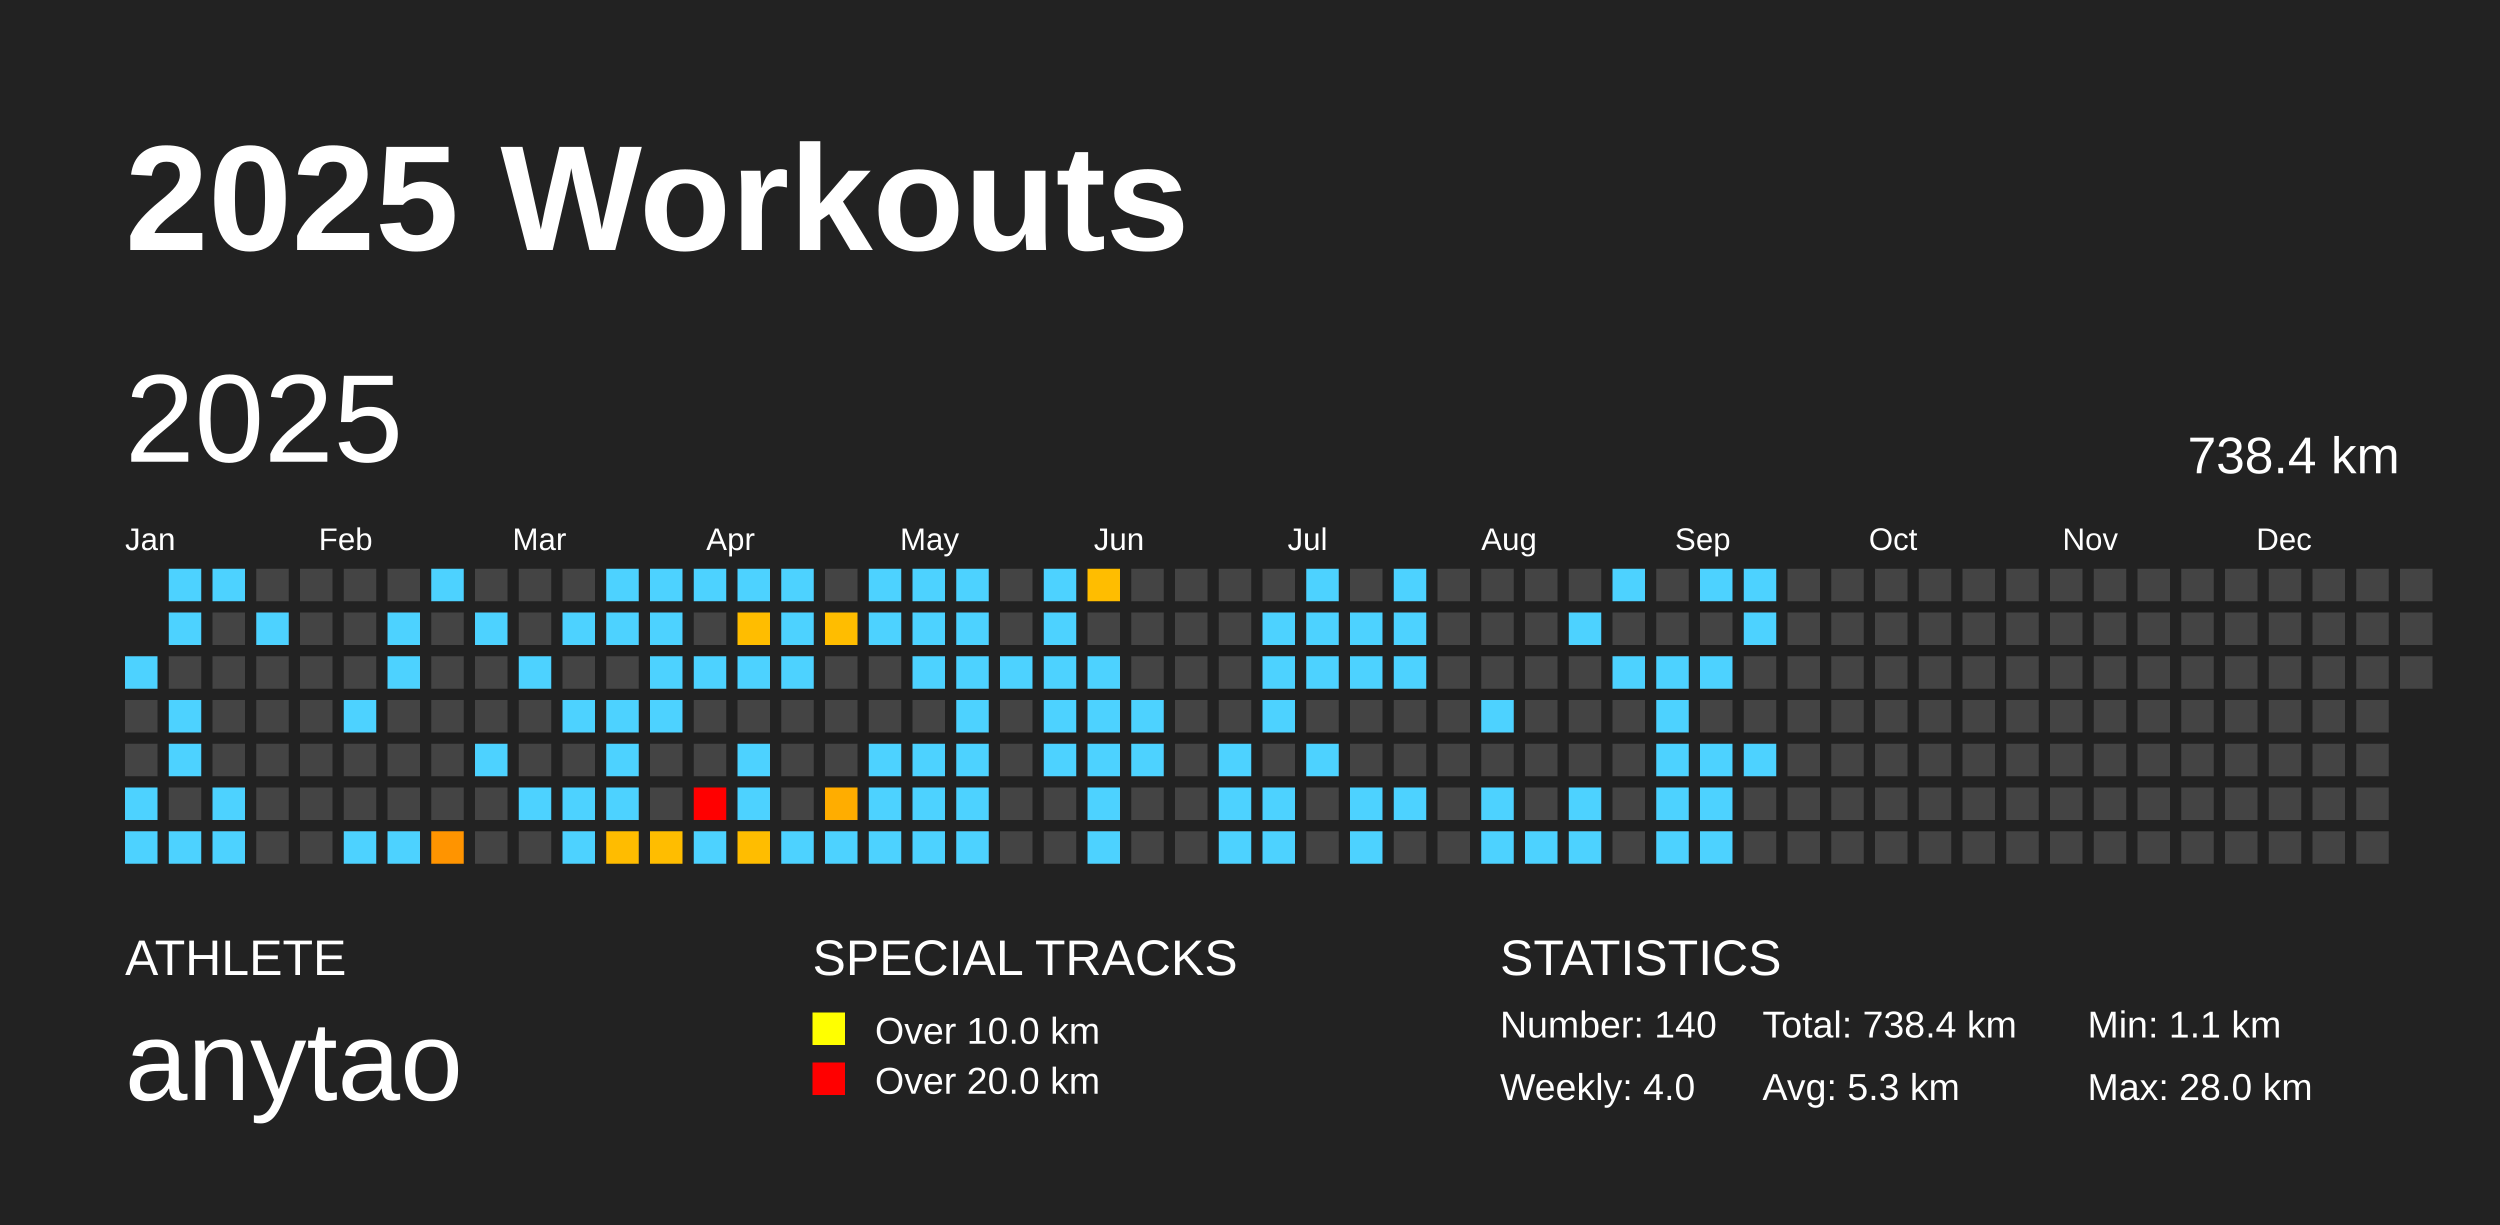
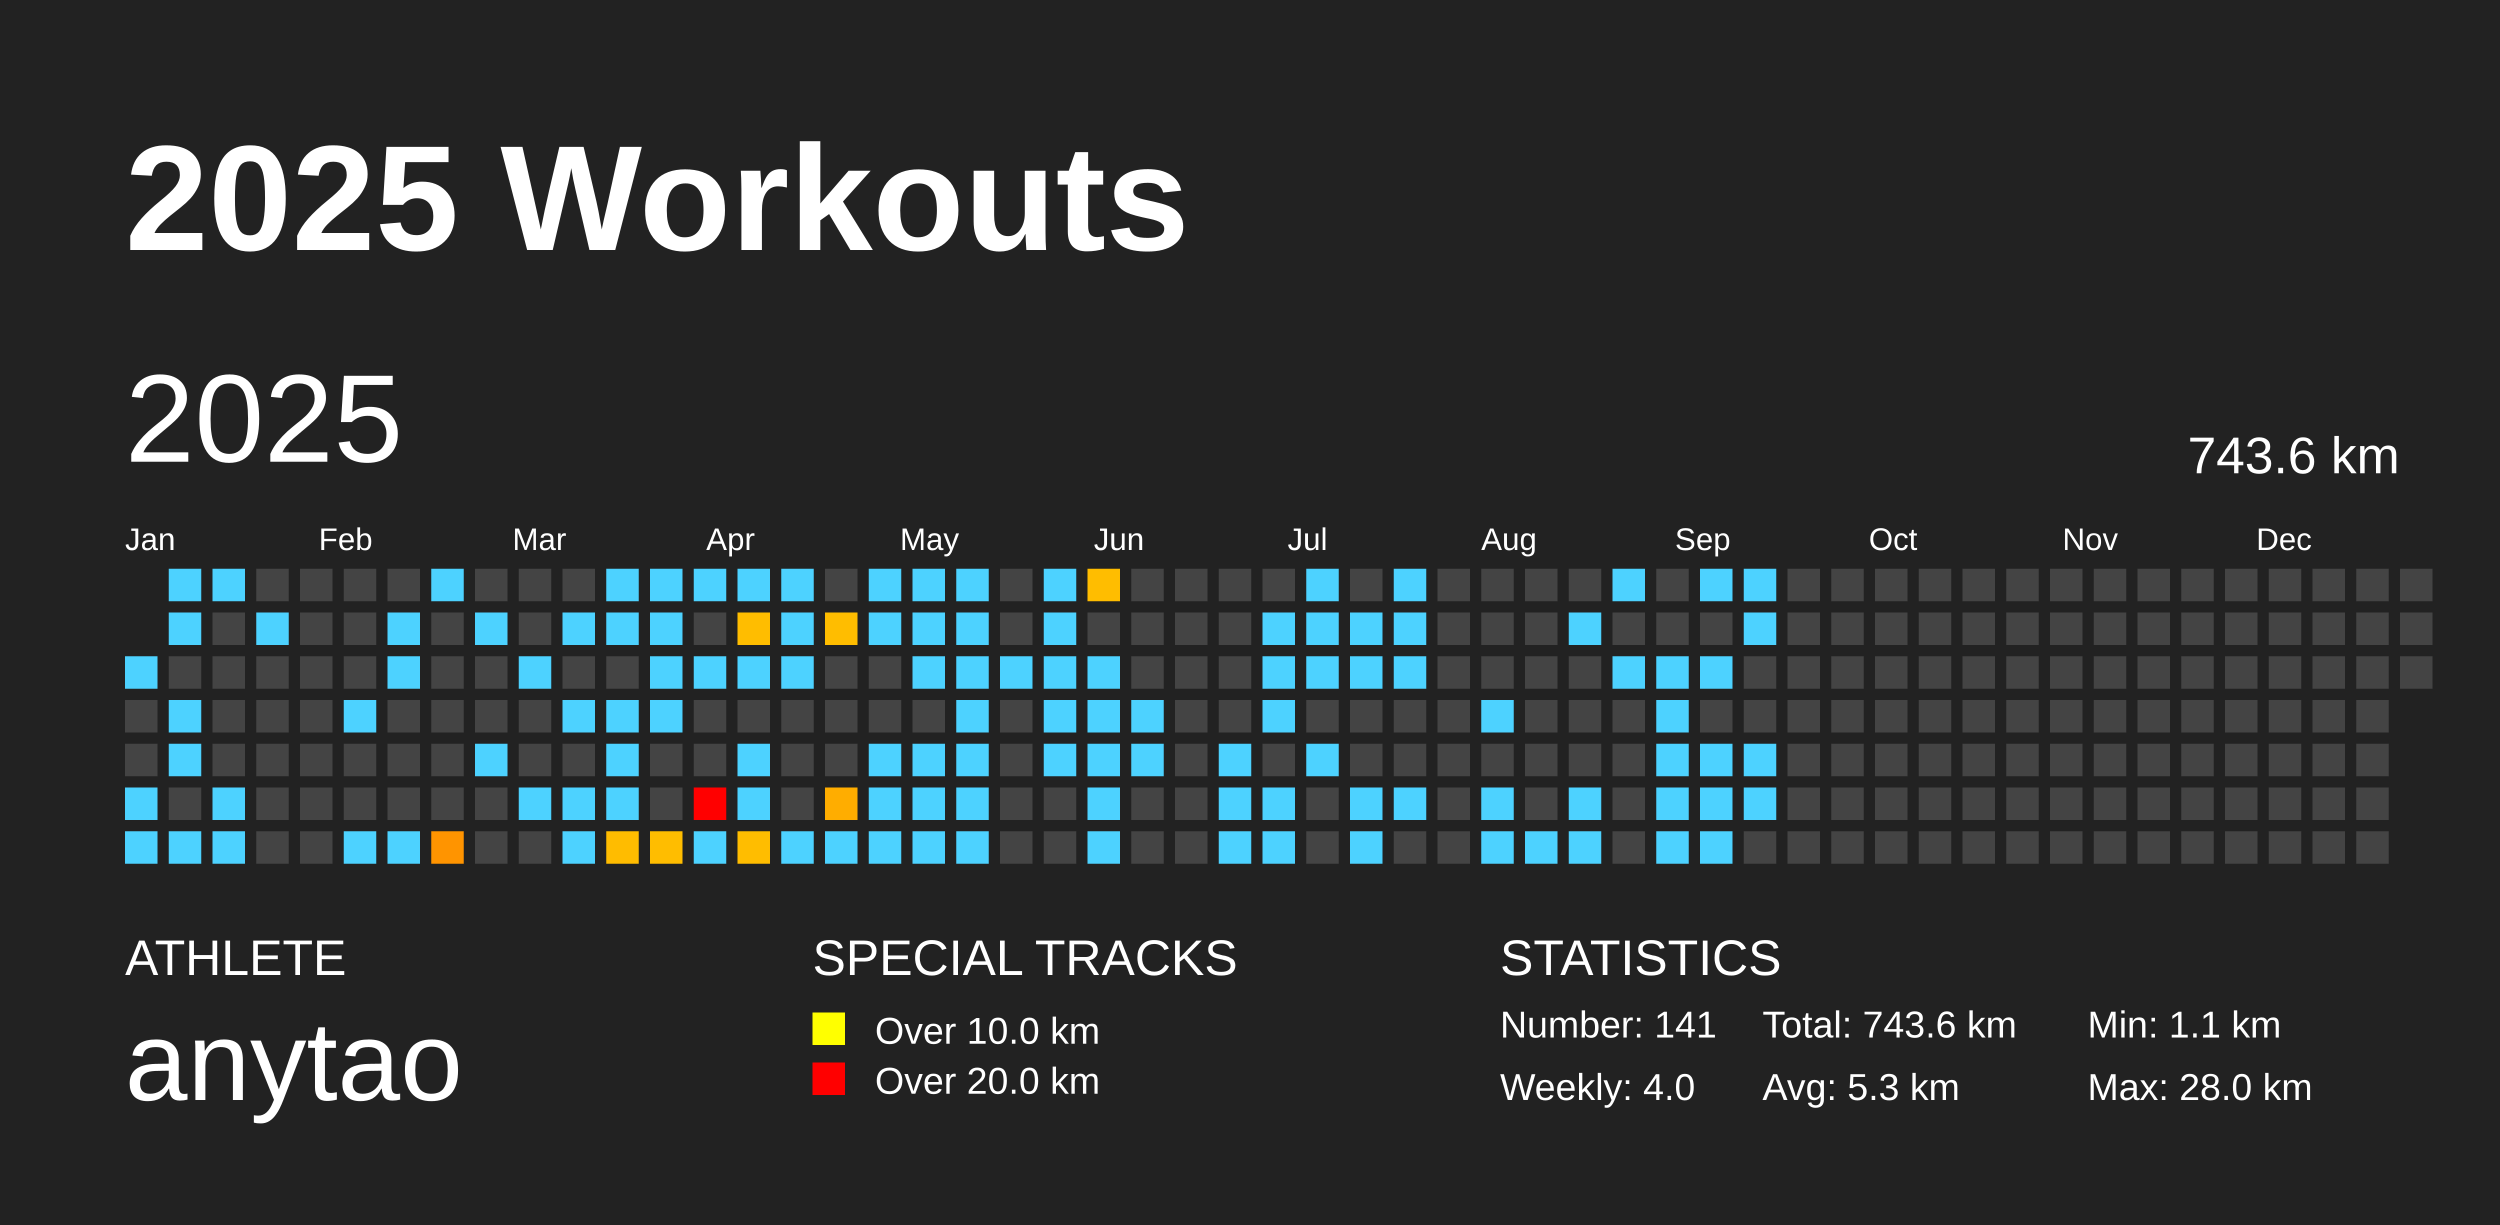
<svg xmlns="http://www.w3.org/2000/svg" baseProfile="full" height="98mm" version="1.1" viewBox="0,0,200,98" width="200mm">
  <defs />
  <rect fill="#222222" height="98" width="200" x="0" y="0" />
  <text fill="#FFFFFF" style="font-size:12px; font-family:Arial; font-weight:bold;" x="10" y="20">2025 Workouts</text>
  <text fill="#FFFFFF" style="font-size:4px; font-family:Arial" x="10" y="78">ATHLETE</text>
  <text fill="#FFFFFF" style="font-size:9px; font-family:Arial" x="10" y="88">anytao</text>
  <text fill="#FFFFFF" style="font-size:4px; font-family:Arial" x="65" y="78">SPECIAL TRACKS</text>
  <rect fill="yellow" height="2.6" width="2.6" x="65" y="81" />
  <text fill="#FFFFFF" style="font-size:3px; font-family:Arial" x="70" y="83.5">Over 10.0 km</text>
  <rect fill="red" height="2.6" width="2.6" x="65" y="85" />
  <text fill="#FFFFFF" style="font-size:3px; font-family:Arial" x="70" y="87.5">Over 20.0 km</text>
  <text fill="#FFFFFF" style="font-size:4px; font-family:Arial" x="120" y="78">STATISTICS</text>
-   <text fill="#FFFFFF" style="font-size:3px; font-family:Arial" x="120" y="83">Number: 140</text>
+   <text fill="#FFFFFF" style="font-size:3px; font-family:Arial" x="120" y="83">Number: 141</text>
  <text fill="#FFFFFF" style="font-size:3px; font-family:Arial" x="120" y="88">Weekly: 4.0</text>
-   <text fill="#FFFFFF" style="font-size:3px; font-family:Arial" x="141" y="83">Total: 738.4 km</text>
+   <text fill="#FFFFFF" style="font-size:3px; font-family:Arial" x="141" y="83">Total: 743.6 km</text>
  <text fill="#FFFFFF" style="font-size:3px; font-family:Arial" x="141" y="88">Avg: 5.3 km</text>
  <text fill="#FFFFFF" style="font-size:3px; font-family:Arial" x="167" y="83">Min: 1.1 km</text>
  <text fill="#FFFFFF" style="font-size:3px; font-family:Arial" x="167" y="88">Max: 28.0 km</text>
  <text dominant-baseline="hanging" fill="#FFFFFF" style="font-size:10.0px; font-family:Arial;" x="10" y="30">2025</text>
-   <text dominant-baseline="hanging" fill="#FFFFFF" style="font-size:4.125px; font-family:Arial;" x="175" y="35">738.4 km</text>
+   <text dominant-baseline="hanging" fill="#FFFFFF" style="font-size:4.125px; font-family:Arial;" x="175" y="35">743.6 km</text>
  <text fill="#FFFFFF" style="font-size:2.5px; font-family:Arial" x="10.0" y="44">Jan</text>
  <text fill="#FFFFFF" style="font-size:2.5px; font-family:Arial" x="25.5" y="44">Feb</text>
  <text fill="#FFFFFF" style="font-size:2.5px; font-family:Arial" x="41.0" y="44">Mar</text>
  <text fill="#FFFFFF" style="font-size:2.5px; font-family:Arial" x="56.5" y="44">Apr</text>
  <text fill="#FFFFFF" style="font-size:2.5px; font-family:Arial" x="72.0" y="44">May</text>
  <text fill="#FFFFFF" style="font-size:2.5px; font-family:Arial" x="87.5" y="44">Jun</text>
  <text fill="#FFFFFF" style="font-size:2.5px; font-family:Arial" x="103.0" y="44">Jul</text>
  <text fill="#FFFFFF" style="font-size:2.5px; font-family:Arial" x="118.5" y="44">Aug</text>
  <text fill="#FFFFFF" style="font-size:2.5px; font-family:Arial" x="134.0" y="44">Sep</text>
  <text fill="#FFFFFF" style="font-size:2.5px; font-family:Arial" x="149.5" y="44">Oct</text>
  <text fill="#FFFFFF" style="font-size:2.5px; font-family:Arial" x="165.0" y="44">Nov</text>
  <text fill="#FFFFFF" style="font-size:2.5px; font-family:Arial" x="180.5" y="44">Dec</text>
  <rect fill="#4dd2ff" height="2.6" width="2.6" x="10.0" y="52.5" />
  <rect fill="#444444" height="2.6" width="2.6" x="10.0" y="56.0" />
  <rect fill="#444444" height="2.6" width="2.6" x="10.0" y="59.5" />
  <rect fill="#4dd2ff" height="2.6" width="2.6" x="10.0" y="63.0" />
  <rect fill="#4dd2ff" height="2.6" width="2.6" x="10.0" y="66.5" />
  <rect fill="#4dd2ff" height="2.6" width="2.6" x="13.5" y="45.5" />
  <rect fill="#4dd2ff" height="2.6" width="2.6" x="13.5" y="49.0" />
  <rect fill="#444444" height="2.6" width="2.6" x="13.5" y="52.5" />
  <rect fill="#4dd2ff" height="2.6" width="2.6" x="13.5" y="56.0" />
  <rect fill="#4dd2ff" height="2.6" width="2.6" x="13.5" y="59.5" />
  <rect fill="#444444" height="2.6" width="2.6" x="13.5" y="63.0" />
  <rect fill="#4dd2ff" height="2.6" width="2.6" x="13.5" y="66.5" />
  <rect fill="#4dd2ff" height="2.6" width="2.6" x="17.0" y="45.5" />
  <rect fill="#444444" height="2.6" width="2.6" x="17.0" y="49.0" />
  <rect fill="#444444" height="2.6" width="2.6" x="17.0" y="52.5" />
  <rect fill="#444444" height="2.6" width="2.6" x="17.0" y="56.0" />
  <rect fill="#444444" height="2.6" width="2.6" x="17.0" y="59.5" />
  <rect fill="#4dd2ff" height="2.6" width="2.6" x="17.0" y="63.0" />
  <rect fill="#4dd2ff" height="2.6" width="2.6" x="17.0" y="66.5" />
  <rect fill="#444444" height="2.6" width="2.6" x="20.5" y="45.5" />
  <rect fill="#4dd2ff" height="2.6" width="2.6" x="20.5" y="49.0" />
  <rect fill="#444444" height="2.6" width="2.6" x="20.5" y="52.5" />
  <rect fill="#444444" height="2.6" width="2.6" x="20.5" y="56.0" />
  <rect fill="#444444" height="2.6" width="2.6" x="20.5" y="59.5" />
  <rect fill="#444444" height="2.6" width="2.6" x="20.5" y="63.0" />
  <rect fill="#444444" height="2.6" width="2.6" x="20.5" y="66.5" />
  <rect fill="#444444" height="2.6" width="2.6" x="24.0" y="45.5" />
  <rect fill="#444444" height="2.6" width="2.6" x="24.0" y="49.0" />
  <rect fill="#444444" height="2.6" width="2.6" x="24.0" y="52.5" />
  <rect fill="#444444" height="2.6" width="2.6" x="24.0" y="56.0" />
  <rect fill="#444444" height="2.6" width="2.6" x="24.0" y="59.5" />
  <rect fill="#444444" height="2.6" width="2.6" x="24.0" y="63.0" />
  <rect fill="#444444" height="2.6" width="2.6" x="24.0" y="66.5" />
  <rect fill="#444444" height="2.6" width="2.6" x="27.5" y="45.5" />
  <rect fill="#444444" height="2.6" width="2.6" x="27.5" y="49.0" />
  <rect fill="#444444" height="2.6" width="2.6" x="27.5" y="52.5" />
  <rect fill="#4dd2ff" height="2.6" width="2.6" x="27.5" y="56.0" />
  <rect fill="#444444" height="2.6" width="2.6" x="27.5" y="59.5" />
  <rect fill="#444444" height="2.6" width="2.6" x="27.5" y="63.0" />
  <rect fill="#4dd2ff" height="2.6" width="2.6" x="27.5" y="66.5" />
  <rect fill="#444444" height="2.6" width="2.6" x="31.0" y="45.5" />
  <rect fill="#4dd2ff" height="2.6" width="2.6" x="31.0" y="49.0" />
  <rect fill="#4dd2ff" height="2.6" width="2.6" x="31.0" y="52.5" />
  <rect fill="#444444" height="2.6" width="2.6" x="31.0" y="56.0" />
  <rect fill="#444444" height="2.6" width="2.6" x="31.0" y="59.5" />
  <rect fill="#444444" height="2.6" width="2.6" x="31.0" y="63.0" />
  <rect fill="#4dd2ff" height="2.6" width="2.6" x="31.0" y="66.5" />
  <rect fill="#4dd2ff" height="2.6" width="2.6" x="34.5" y="45.5" />
  <rect fill="#444444" height="2.6" width="2.6" x="34.5" y="49.0" />
  <rect fill="#444444" height="2.6" width="2.6" x="34.5" y="52.5" />
  <rect fill="#444444" height="2.6" width="2.6" x="34.5" y="56.0" />
  <rect fill="#444444" height="2.6" width="2.6" x="34.5" y="59.5" />
  <rect fill="#444444" height="2.6" width="2.6" x="34.5" y="63.0" />
  <rect fill="#ff9400" height="2.6" width="2.6" x="34.5" y="66.5" />
  <rect fill="#444444" height="2.6" width="2.6" x="38.0" y="45.5" />
  <rect fill="#4dd2ff" height="2.6" width="2.6" x="38.0" y="49.0" />
  <rect fill="#444444" height="2.6" width="2.6" x="38.0" y="52.5" />
  <rect fill="#444444" height="2.6" width="2.6" x="38.0" y="56.0" />
  <rect fill="#4dd2ff" height="2.6" width="2.6" x="38.0" y="59.5" />
  <rect fill="#444444" height="2.6" width="2.6" x="38.0" y="63.0" />
  <rect fill="#444444" height="2.6" width="2.6" x="38.0" y="66.5" />
  <rect fill="#444444" height="2.6" width="2.6" x="41.5" y="45.5" />
  <rect fill="#444444" height="2.6" width="2.6" x="41.5" y="49.0" />
  <rect fill="#4dd2ff" height="2.6" width="2.6" x="41.5" y="52.5" />
  <rect fill="#444444" height="2.6" width="2.6" x="41.5" y="56.0" />
  <rect fill="#444444" height="2.6" width="2.6" x="41.5" y="59.5" />
  <rect fill="#4dd2ff" height="2.6" width="2.6" x="41.5" y="63.0" />
  <rect fill="#444444" height="2.6" width="2.6" x="41.5" y="66.5" />
  <rect fill="#444444" height="2.6" width="2.6" x="45.0" y="45.5" />
  <rect fill="#4dd2ff" height="2.6" width="2.6" x="45.0" y="49.0" />
  <rect fill="#444444" height="2.6" width="2.6" x="45.0" y="52.5" />
  <rect fill="#4dd2ff" height="2.6" width="2.6" x="45.0" y="56.0" />
  <rect fill="#444444" height="2.6" width="2.6" x="45.0" y="59.5" />
  <rect fill="#4dd2ff" height="2.6" width="2.6" x="45.0" y="63.0" />
  <rect fill="#4dd2ff" height="2.6" width="2.6" x="45.0" y="66.5" />
  <rect fill="#4dd2ff" height="2.6" width="2.6" x="48.5" y="45.5" />
  <rect fill="#4dd2ff" height="2.6" width="2.6" x="48.5" y="49.0" />
  <rect fill="#444444" height="2.6" width="2.6" x="48.5" y="52.5" />
  <rect fill="#4dd2ff" height="2.6" width="2.6" x="48.5" y="56.0" />
  <rect fill="#4dd2ff" height="2.6" width="2.6" x="48.5" y="59.5" />
  <rect fill="#4dd2ff" height="2.6" width="2.6" x="48.5" y="63.0" />
  <rect fill="#ffbc00" height="2.6" width="2.6" x="48.5" y="66.5" />
  <rect fill="#4dd2ff" height="2.6" width="2.6" x="52.0" y="45.5" />
  <rect fill="#4dd2ff" height="2.6" width="2.6" x="52.0" y="49.0" />
  <rect fill="#4dd2ff" height="2.6" width="2.6" x="52.0" y="52.5" />
  <rect fill="#4dd2ff" height="2.6" width="2.6" x="52.0" y="56.0" />
  <rect fill="#444444" height="2.6" width="2.6" x="52.0" y="59.5" />
  <rect fill="#444444" height="2.6" width="2.6" x="52.0" y="63.0" />
  <rect fill="#ffbd00" height="2.6" width="2.6" x="52.0" y="66.5" />
  <rect fill="#4dd2ff" height="2.6" width="2.6" x="55.5" y="45.5" />
  <rect fill="#444444" height="2.6" width="2.6" x="55.5" y="49.0" />
  <rect fill="#4dd2ff" height="2.6" width="2.6" x="55.5" y="52.5" />
  <rect fill="#444444" height="2.6" width="2.6" x="55.5" y="56.0" />
  <rect fill="#444444" height="2.6" width="2.6" x="55.5" y="59.5" />
  <rect fill="red" height="2.6" width="2.6" x="55.5" y="63.0" />
  <rect fill="#4dd2ff" height="2.6" width="2.6" x="55.5" y="66.5" />
  <rect fill="#4dd2ff" height="2.6" width="2.6" x="59.0" y="45.5" />
  <rect fill="#ffbd00" height="2.6" width="2.6" x="59.0" y="49.0" />
  <rect fill="#4dd2ff" height="2.6" width="2.6" x="59.0" y="52.5" />
  <rect fill="#444444" height="2.6" width="2.6" x="59.0" y="56.0" />
  <rect fill="#4dd2ff" height="2.6" width="2.6" x="59.0" y="59.5" />
  <rect fill="#4dd2ff" height="2.6" width="2.6" x="59.0" y="63.0" />
  <rect fill="#ffbd00" height="2.6" width="2.6" x="59.0" y="66.5" />
  <rect fill="#4dd2ff" height="2.6" width="2.6" x="62.5" y="45.5" />
  <rect fill="#4dd2ff" height="2.6" width="2.6" x="62.5" y="49.0" />
  <rect fill="#4dd2ff" height="2.6" width="2.6" x="62.5" y="52.5" />
  <rect fill="#444444" height="2.6" width="2.6" x="62.5" y="56.0" />
  <rect fill="#444444" height="2.6" width="2.6" x="62.5" y="59.5" />
  <rect fill="#444444" height="2.6" width="2.6" x="62.5" y="63.0" />
  <rect fill="#4dd2ff" height="2.6" width="2.6" x="62.5" y="66.5" />
  <rect fill="#444444" height="2.6" width="2.6" x="66.0" y="45.5" />
  <rect fill="#ffbd00" height="2.6" width="2.6" x="66.0" y="49.0" />
  <rect fill="#444444" height="2.6" width="2.6" x="66.0" y="52.5" />
  <rect fill="#444444" height="2.6" width="2.6" x="66.0" y="56.0" />
  <rect fill="#444444" height="2.6" width="2.6" x="66.0" y="59.5" />
  <rect fill="#ffad00" height="2.6" width="2.6" x="66.0" y="63.0" />
  <rect fill="#4dd2ff" height="2.6" width="2.6" x="66.0" y="66.5" />
  <rect fill="#4dd2ff" height="2.6" width="2.6" x="69.5" y="45.5" />
  <rect fill="#4dd2ff" height="2.6" width="2.6" x="69.5" y="49.0" />
  <rect fill="#444444" height="2.6" width="2.6" x="69.5" y="52.5" />
  <rect fill="#444444" height="2.6" width="2.6" x="69.5" y="56.0" />
  <rect fill="#4dd2ff" height="2.6" width="2.6" x="69.5" y="59.5" />
  <rect fill="#4dd2ff" height="2.6" width="2.6" x="69.5" y="63.0" />
  <rect fill="#4dd2ff" height="2.6" width="2.6" x="69.5" y="66.5" />
  <rect fill="#4dd2ff" height="2.6" width="2.6" x="73.0" y="45.5" />
  <rect fill="#4dd2ff" height="2.6" width="2.6" x="73.0" y="49.0" />
  <rect fill="#4dd2ff" height="2.6" width="2.6" x="73.0" y="52.5" />
  <rect fill="#444444" height="2.6" width="2.6" x="73.0" y="56.0" />
  <rect fill="#4dd2ff" height="2.6" width="2.6" x="73.0" y="59.5" />
  <rect fill="#4dd2ff" height="2.6" width="2.6" x="73.0" y="63.0" />
  <rect fill="#4dd2ff" height="2.6" width="2.6" x="73.0" y="66.5" />
  <rect fill="#4dd2ff" height="2.6" width="2.6" x="76.5" y="45.5" />
  <rect fill="#4dd2ff" height="2.6" width="2.6" x="76.5" y="49.0" />
  <rect fill="#4dd2ff" height="2.6" width="2.6" x="76.5" y="52.5" />
  <rect fill="#4dd2ff" height="2.6" width="2.6" x="76.5" y="56.0" />
  <rect fill="#4dd2ff" height="2.6" width="2.6" x="76.5" y="59.5" />
  <rect fill="#4dd2ff" height="2.6" width="2.6" x="76.5" y="63.0" />
  <rect fill="#4dd2ff" height="2.6" width="2.6" x="76.5" y="66.5" />
  <rect fill="#444444" height="2.6" width="2.6" x="80.0" y="45.5" />
  <rect fill="#444444" height="2.6" width="2.6" x="80.0" y="49.0" />
  <rect fill="#4dd2ff" height="2.6" width="2.6" x="80.0" y="52.5" />
  <rect fill="#444444" height="2.6" width="2.6" x="80.0" y="56.0" />
  <rect fill="#444444" height="2.6" width="2.6" x="80.0" y="59.5" />
  <rect fill="#444444" height="2.6" width="2.6" x="80.0" y="63.0" />
  <rect fill="#444444" height="2.6" width="2.6" x="80.0" y="66.5" />
  <rect fill="#4dd2ff" height="2.6" width="2.6" x="83.5" y="45.5" />
  <rect fill="#4dd2ff" height="2.6" width="2.6" x="83.5" y="49.0" />
  <rect fill="#4dd2ff" height="2.6" width="2.6" x="83.5" y="52.5" />
  <rect fill="#4dd2ff" height="2.6" width="2.6" x="83.5" y="56.0" />
  <rect fill="#4dd2ff" height="2.6" width="2.6" x="83.5" y="59.5" />
  <rect fill="#444444" height="2.6" width="2.6" x="83.5" y="63.0" />
  <rect fill="#444444" height="2.6" width="2.6" x="83.5" y="66.5" />
  <rect fill="#ffbd00" height="2.6" width="2.6" x="87.0" y="45.5" />
  <rect fill="#444444" height="2.6" width="2.6" x="87.0" y="49.0" />
  <rect fill="#4dd2ff" height="2.6" width="2.6" x="87.0" y="52.5" />
  <rect fill="#4dd2ff" height="2.6" width="2.6" x="87.0" y="56.0" />
  <rect fill="#4dd2ff" height="2.6" width="2.6" x="87.0" y="59.5" />
  <rect fill="#4dd2ff" height="2.6" width="2.6" x="87.0" y="63.0" />
  <rect fill="#4dd2ff" height="2.6" width="2.6" x="87.0" y="66.5" />
  <rect fill="#444444" height="2.6" width="2.6" x="90.5" y="45.5" />
  <rect fill="#444444" height="2.6" width="2.6" x="90.5" y="49.0" />
  <rect fill="#444444" height="2.6" width="2.6" x="90.5" y="52.5" />
  <rect fill="#4dd2ff" height="2.6" width="2.6" x="90.5" y="56.0" />
  <rect fill="#4dd2ff" height="2.6" width="2.6" x="90.5" y="59.5" />
  <rect fill="#444444" height="2.6" width="2.6" x="90.5" y="63.0" />
  <rect fill="#444444" height="2.6" width="2.6" x="90.5" y="66.5" />
  <rect fill="#444444" height="2.6" width="2.6" x="94.0" y="45.5" />
  <rect fill="#444444" height="2.6" width="2.6" x="94.0" y="49.0" />
  <rect fill="#444444" height="2.6" width="2.6" x="94.0" y="52.5" />
  <rect fill="#444444" height="2.6" width="2.6" x="94.0" y="56.0" />
  <rect fill="#444444" height="2.6" width="2.6" x="94.0" y="59.5" />
  <rect fill="#444444" height="2.6" width="2.6" x="94.0" y="63.0" />
  <rect fill="#444444" height="2.6" width="2.6" x="94.0" y="66.5" />
  <rect fill="#444444" height="2.6" width="2.6" x="97.5" y="45.5" />
  <rect fill="#444444" height="2.6" width="2.6" x="97.5" y="49.0" />
  <rect fill="#444444" height="2.6" width="2.6" x="97.5" y="52.5" />
  <rect fill="#444444" height="2.6" width="2.6" x="97.5" y="56.0" />
  <rect fill="#4dd2ff" height="2.6" width="2.6" x="97.5" y="59.5" />
  <rect fill="#4dd2ff" height="2.6" width="2.6" x="97.5" y="63.0" />
  <rect fill="#4dd2ff" height="2.6" width="2.6" x="97.5" y="66.5" />
  <rect fill="#444444" height="2.6" width="2.6" x="101.0" y="45.5" />
  <rect fill="#4dd2ff" height="2.6" width="2.6" x="101.0" y="49.0" />
  <rect fill="#4dd2ff" height="2.6" width="2.6" x="101.0" y="52.5" />
  <rect fill="#4dd2ff" height="2.6" width="2.6" x="101.0" y="56.0" />
  <rect fill="#444444" height="2.6" width="2.6" x="101.0" y="59.5" />
  <rect fill="#4dd2ff" height="2.6" width="2.6" x="101.0" y="63.0" />
  <rect fill="#4dd2ff" height="2.6" width="2.6" x="101.0" y="66.5" />
  <rect fill="#4dd2ff" height="2.6" width="2.6" x="104.5" y="45.5" />
  <rect fill="#4dd2ff" height="2.6" width="2.6" x="104.5" y="49.0" />
  <rect fill="#4dd2ff" height="2.6" width="2.6" x="104.5" y="52.5" />
  <rect fill="#444444" height="2.6" width="2.6" x="104.5" y="56.0" />
  <rect fill="#4dd2ff" height="2.6" width="2.6" x="104.5" y="59.5" />
  <rect fill="#444444" height="2.6" width="2.6" x="104.5" y="63.0" />
  <rect fill="#444444" height="2.6" width="2.6" x="104.5" y="66.5" />
  <rect fill="#444444" height="2.6" width="2.6" x="108.0" y="45.5" />
  <rect fill="#4dd2ff" height="2.6" width="2.6" x="108.0" y="49.0" />
  <rect fill="#4dd2ff" height="2.6" width="2.6" x="108.0" y="52.5" />
  <rect fill="#444444" height="2.6" width="2.6" x="108.0" y="56.0" />
  <rect fill="#444444" height="2.6" width="2.6" x="108.0" y="59.5" />
  <rect fill="#4dd2ff" height="2.6" width="2.6" x="108.0" y="63.0" />
  <rect fill="#4dd2ff" height="2.6" width="2.6" x="108.0" y="66.5" />
  <rect fill="#4dd2ff" height="2.6" width="2.6" x="111.5" y="45.5" />
  <rect fill="#4dd2ff" height="2.6" width="2.6" x="111.5" y="49.0" />
  <rect fill="#4dd2ff" height="2.6" width="2.6" x="111.5" y="52.5" />
  <rect fill="#444444" height="2.6" width="2.6" x="111.5" y="56.0" />
  <rect fill="#444444" height="2.6" width="2.6" x="111.5" y="59.5" />
  <rect fill="#4dd2ff" height="2.6" width="2.6" x="111.5" y="63.0" />
  <rect fill="#444444" height="2.6" width="2.6" x="111.5" y="66.5" />
  <rect fill="#444444" height="2.6" width="2.6" x="115.0" y="45.5" />
  <rect fill="#444444" height="2.6" width="2.6" x="115.0" y="49.0" />
  <rect fill="#444444" height="2.6" width="2.6" x="115.0" y="52.5" />
  <rect fill="#444444" height="2.6" width="2.6" x="115.0" y="56.0" />
  <rect fill="#444444" height="2.6" width="2.6" x="115.0" y="59.5" />
  <rect fill="#444444" height="2.6" width="2.6" x="115.0" y="63.0" />
  <rect fill="#444444" height="2.6" width="2.6" x="115.0" y="66.5" />
  <rect fill="#444444" height="2.6" width="2.6" x="118.5" y="45.5" />
  <rect fill="#444444" height="2.6" width="2.6" x="118.5" y="49.0" />
  <rect fill="#444444" height="2.6" width="2.6" x="118.5" y="52.5" />
  <rect fill="#4dd2ff" height="2.6" width="2.6" x="118.5" y="56.0" />
  <rect fill="#444444" height="2.6" width="2.6" x="118.5" y="59.5" />
  <rect fill="#4dd2ff" height="2.6" width="2.6" x="118.5" y="63.0" />
  <rect fill="#4dd2ff" height="2.6" width="2.6" x="118.5" y="66.5" />
  <rect fill="#444444" height="2.6" width="2.6" x="122.0" y="45.5" />
  <rect fill="#444444" height="2.6" width="2.6" x="122.0" y="49.0" />
  <rect fill="#444444" height="2.6" width="2.6" x="122.0" y="52.5" />
  <rect fill="#444444" height="2.6" width="2.6" x="122.0" y="56.0" />
  <rect fill="#444444" height="2.6" width="2.6" x="122.0" y="59.5" />
  <rect fill="#444444" height="2.6" width="2.6" x="122.0" y="63.0" />
  <rect fill="#4dd2ff" height="2.6" width="2.6" x="122.0" y="66.5" />
  <rect fill="#444444" height="2.6" width="2.6" x="125.5" y="45.5" />
  <rect fill="#4dd2ff" height="2.6" width="2.6" x="125.5" y="49.0" />
  <rect fill="#444444" height="2.6" width="2.6" x="125.5" y="52.5" />
  <rect fill="#444444" height="2.6" width="2.6" x="125.5" y="56.0" />
  <rect fill="#444444" height="2.6" width="2.6" x="125.5" y="59.5" />
  <rect fill="#4dd2ff" height="2.6" width="2.6" x="125.5" y="63.0" />
  <rect fill="#4dd2ff" height="2.6" width="2.6" x="125.5" y="66.5" />
  <rect fill="#4dd2ff" height="2.6" width="2.6" x="129.0" y="45.5" />
  <rect fill="#444444" height="2.6" width="2.6" x="129.0" y="49.0" />
  <rect fill="#4dd2ff" height="2.6" width="2.6" x="129.0" y="52.5" />
  <rect fill="#444444" height="2.6" width="2.6" x="129.0" y="56.0" />
  <rect fill="#444444" height="2.6" width="2.6" x="129.0" y="59.5" />
  <rect fill="#444444" height="2.6" width="2.6" x="129.0" y="63.0" />
  <rect fill="#444444" height="2.6" width="2.6" x="129.0" y="66.5" />
  <rect fill="#444444" height="2.6" width="2.6" x="132.5" y="45.5" />
  <rect fill="#444444" height="2.6" width="2.6" x="132.5" y="49.0" />
  <rect fill="#4dd2ff" height="2.6" width="2.6" x="132.5" y="52.5" />
  <rect fill="#4dd2ff" height="2.6" width="2.6" x="132.5" y="56.0" />
  <rect fill="#4dd2ff" height="2.6" width="2.6" x="132.5" y="59.5" />
  <rect fill="#4dd2ff" height="2.6" width="2.6" x="132.5" y="63.0" />
  <rect fill="#4dd2ff" height="2.6" width="2.6" x="132.5" y="66.5" />
  <rect fill="#4dd2ff" height="2.6" width="2.6" x="136.0" y="45.5" />
  <rect fill="#444444" height="2.6" width="2.6" x="136.0" y="49.0" />
  <rect fill="#4dd2ff" height="2.6" width="2.6" x="136.0" y="52.5" />
  <rect fill="#444444" height="2.6" width="2.6" x="136.0" y="56.0" />
  <rect fill="#4dd2ff" height="2.6" width="2.6" x="136.0" y="59.5" />
  <rect fill="#4dd2ff" height="2.6" width="2.6" x="136.0" y="63.0" />
  <rect fill="#4dd2ff" height="2.6" width="2.6" x="136.0" y="66.5" />
  <rect fill="#4dd2ff" height="2.6" width="2.6" x="139.5" y="45.5" />
  <rect fill="#4dd2ff" height="2.6" width="2.6" x="139.5" y="49.0" />
  <rect fill="#444444" height="2.6" width="2.6" x="139.5" y="52.5" />
  <rect fill="#444444" height="2.6" width="2.6" x="139.5" y="56.0" />
  <rect fill="#4dd2ff" height="2.6" width="2.6" x="139.5" y="59.5" />
-   <rect fill="#444444" height="2.6" width="2.6" x="139.5" y="63.0" />
+   <rect fill="#4dd2ff" height="2.6" width="2.6" x="139.5" y="63.0" />
  <rect fill="#444444" height="2.6" width="2.6" x="139.5" y="66.5" />
  <rect fill="#444444" height="2.6" width="2.6" x="143.0" y="45.5" />
  <rect fill="#444444" height="2.6" width="2.6" x="143.0" y="49.0" />
  <rect fill="#444444" height="2.6" width="2.6" x="143.0" y="52.5" />
  <rect fill="#444444" height="2.6" width="2.6" x="143.0" y="56.0" />
  <rect fill="#444444" height="2.6" width="2.6" x="143.0" y="59.5" />
  <rect fill="#444444" height="2.6" width="2.6" x="143.0" y="63.0" />
  <rect fill="#444444" height="2.6" width="2.6" x="143.0" y="66.5" />
  <rect fill="#444444" height="2.6" width="2.6" x="146.5" y="45.5" />
  <rect fill="#444444" height="2.6" width="2.6" x="146.5" y="49.0" />
  <rect fill="#444444" height="2.6" width="2.6" x="146.5" y="52.5" />
  <rect fill="#444444" height="2.6" width="2.6" x="146.5" y="56.0" />
  <rect fill="#444444" height="2.6" width="2.6" x="146.5" y="59.5" />
  <rect fill="#444444" height="2.6" width="2.6" x="146.5" y="63.0" />
  <rect fill="#444444" height="2.6" width="2.6" x="146.5" y="66.5" />
  <rect fill="#444444" height="2.6" width="2.6" x="150.0" y="45.5" />
  <rect fill="#444444" height="2.6" width="2.6" x="150.0" y="49.0" />
  <rect fill="#444444" height="2.6" width="2.6" x="150.0" y="52.5" />
  <rect fill="#444444" height="2.6" width="2.6" x="150.0" y="56.0" />
  <rect fill="#444444" height="2.6" width="2.6" x="150.0" y="59.5" />
  <rect fill="#444444" height="2.6" width="2.6" x="150.0" y="63.0" />
  <rect fill="#444444" height="2.6" width="2.6" x="150.0" y="66.5" />
  <rect fill="#444444" height="2.6" width="2.6" x="153.5" y="45.5" />
  <rect fill="#444444" height="2.6" width="2.6" x="153.5" y="49.0" />
  <rect fill="#444444" height="2.6" width="2.6" x="153.5" y="52.5" />
  <rect fill="#444444" height="2.6" width="2.6" x="153.5" y="56.0" />
  <rect fill="#444444" height="2.6" width="2.6" x="153.5" y="59.5" />
  <rect fill="#444444" height="2.6" width="2.6" x="153.5" y="63.0" />
  <rect fill="#444444" height="2.6" width="2.6" x="153.5" y="66.5" />
  <rect fill="#444444" height="2.6" width="2.6" x="157.0" y="45.5" />
  <rect fill="#444444" height="2.6" width="2.6" x="157.0" y="49.0" />
  <rect fill="#444444" height="2.6" width="2.6" x="157.0" y="52.5" />
  <rect fill="#444444" height="2.6" width="2.6" x="157.0" y="56.0" />
  <rect fill="#444444" height="2.6" width="2.6" x="157.0" y="59.5" />
  <rect fill="#444444" height="2.6" width="2.6" x="157.0" y="63.0" />
  <rect fill="#444444" height="2.6" width="2.6" x="157.0" y="66.5" />
  <rect fill="#444444" height="2.6" width="2.6" x="160.5" y="45.5" />
  <rect fill="#444444" height="2.6" width="2.6" x="160.5" y="49.0" />
  <rect fill="#444444" height="2.6" width="2.6" x="160.5" y="52.5" />
  <rect fill="#444444" height="2.6" width="2.6" x="160.5" y="56.0" />
  <rect fill="#444444" height="2.6" width="2.6" x="160.5" y="59.5" />
  <rect fill="#444444" height="2.6" width="2.6" x="160.5" y="63.0" />
  <rect fill="#444444" height="2.6" width="2.6" x="160.5" y="66.5" />
  <rect fill="#444444" height="2.6" width="2.6" x="164.0" y="45.5" />
  <rect fill="#444444" height="2.6" width="2.6" x="164.0" y="49.0" />
  <rect fill="#444444" height="2.6" width="2.6" x="164.0" y="52.5" />
  <rect fill="#444444" height="2.6" width="2.6" x="164.0" y="56.0" />
  <rect fill="#444444" height="2.6" width="2.6" x="164.0" y="59.5" />
  <rect fill="#444444" height="2.6" width="2.6" x="164.0" y="63.0" />
  <rect fill="#444444" height="2.6" width="2.6" x="164.0" y="66.5" />
  <rect fill="#444444" height="2.6" width="2.6" x="167.5" y="45.5" />
  <rect fill="#444444" height="2.6" width="2.6" x="167.5" y="49.0" />
  <rect fill="#444444" height="2.6" width="2.6" x="167.5" y="52.5" />
  <rect fill="#444444" height="2.6" width="2.6" x="167.5" y="56.0" />
  <rect fill="#444444" height="2.6" width="2.6" x="167.5" y="59.5" />
  <rect fill="#444444" height="2.6" width="2.6" x="167.5" y="63.0" />
  <rect fill="#444444" height="2.6" width="2.6" x="167.5" y="66.5" />
  <rect fill="#444444" height="2.6" width="2.6" x="171.0" y="45.5" />
  <rect fill="#444444" height="2.6" width="2.6" x="171.0" y="49.0" />
  <rect fill="#444444" height="2.6" width="2.6" x="171.0" y="52.5" />
  <rect fill="#444444" height="2.6" width="2.6" x="171.0" y="56.0" />
  <rect fill="#444444" height="2.6" width="2.6" x="171.0" y="59.5" />
  <rect fill="#444444" height="2.6" width="2.6" x="171.0" y="63.0" />
  <rect fill="#444444" height="2.6" width="2.6" x="171.0" y="66.5" />
  <rect fill="#444444" height="2.6" width="2.6" x="174.5" y="45.5" />
  <rect fill="#444444" height="2.6" width="2.6" x="174.5" y="49.0" />
  <rect fill="#444444" height="2.6" width="2.6" x="174.5" y="52.5" />
  <rect fill="#444444" height="2.6" width="2.6" x="174.5" y="56.0" />
  <rect fill="#444444" height="2.6" width="2.6" x="174.5" y="59.5" />
  <rect fill="#444444" height="2.6" width="2.6" x="174.5" y="63.0" />
  <rect fill="#444444" height="2.6" width="2.6" x="174.5" y="66.5" />
  <rect fill="#444444" height="2.6" width="2.6" x="178.0" y="45.5" />
  <rect fill="#444444" height="2.6" width="2.6" x="178.0" y="49.0" />
  <rect fill="#444444" height="2.6" width="2.6" x="178.0" y="52.5" />
  <rect fill="#444444" height="2.6" width="2.6" x="178.0" y="56.0" />
  <rect fill="#444444" height="2.6" width="2.6" x="178.0" y="59.5" />
  <rect fill="#444444" height="2.6" width="2.6" x="178.0" y="63.0" />
  <rect fill="#444444" height="2.6" width="2.6" x="178.0" y="66.5" />
  <rect fill="#444444" height="2.6" width="2.6" x="181.5" y="45.5" />
  <rect fill="#444444" height="2.6" width="2.6" x="181.5" y="49.0" />
  <rect fill="#444444" height="2.6" width="2.6" x="181.5" y="52.5" />
  <rect fill="#444444" height="2.6" width="2.6" x="181.5" y="56.0" />
  <rect fill="#444444" height="2.6" width="2.6" x="181.5" y="59.5" />
  <rect fill="#444444" height="2.6" width="2.6" x="181.5" y="63.0" />
  <rect fill="#444444" height="2.6" width="2.6" x="181.5" y="66.5" />
  <rect fill="#444444" height="2.6" width="2.6" x="185.0" y="45.5" />
  <rect fill="#444444" height="2.6" width="2.6" x="185.0" y="49.0" />
  <rect fill="#444444" height="2.6" width="2.6" x="185.0" y="52.5" />
  <rect fill="#444444" height="2.6" width="2.6" x="185.0" y="56.0" />
  <rect fill="#444444" height="2.6" width="2.6" x="185.0" y="59.5" />
  <rect fill="#444444" height="2.6" width="2.6" x="185.0" y="63.0" />
  <rect fill="#444444" height="2.6" width="2.6" x="185.0" y="66.5" />
  <rect fill="#444444" height="2.6" width="2.6" x="188.5" y="45.5" />
  <rect fill="#444444" height="2.6" width="2.6" x="188.5" y="49.0" />
  <rect fill="#444444" height="2.6" width="2.6" x="188.5" y="52.5" />
  <rect fill="#444444" height="2.6" width="2.6" x="188.5" y="56.0" />
  <rect fill="#444444" height="2.6" width="2.6" x="188.5" y="59.5" />
  <rect fill="#444444" height="2.6" width="2.6" x="188.5" y="63.0" />
  <rect fill="#444444" height="2.6" width="2.6" x="188.5" y="66.5" />
  <rect fill="#444444" height="2.6" width="2.6" x="192.0" y="45.5" />
  <rect fill="#444444" height="2.6" width="2.6" x="192.0" y="49.0" />
  <rect fill="#444444" height="2.6" width="2.6" x="192.0" y="52.5" />
</svg>
